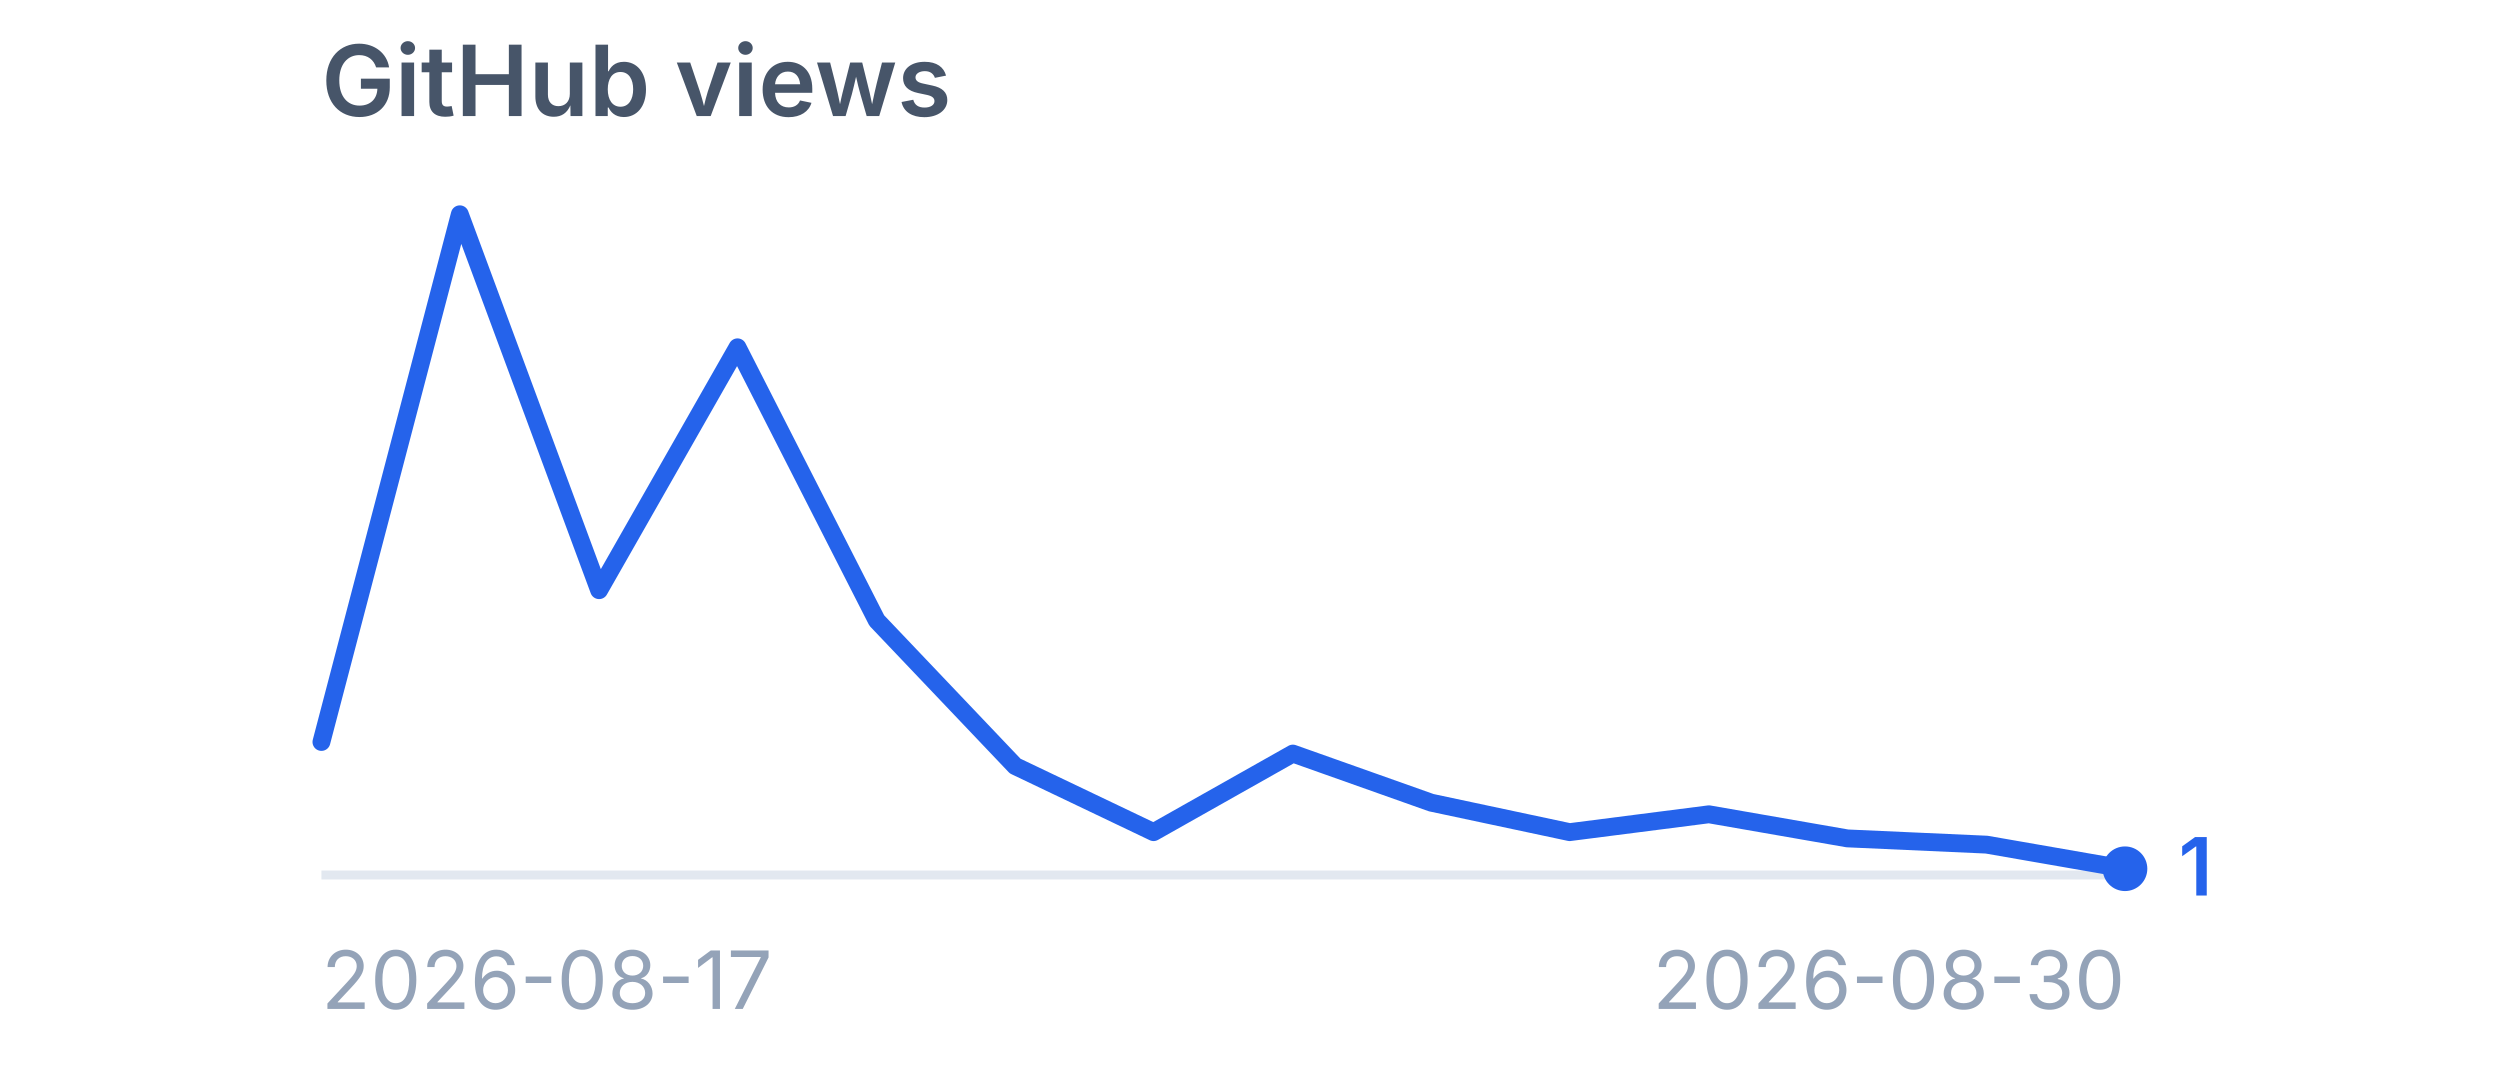
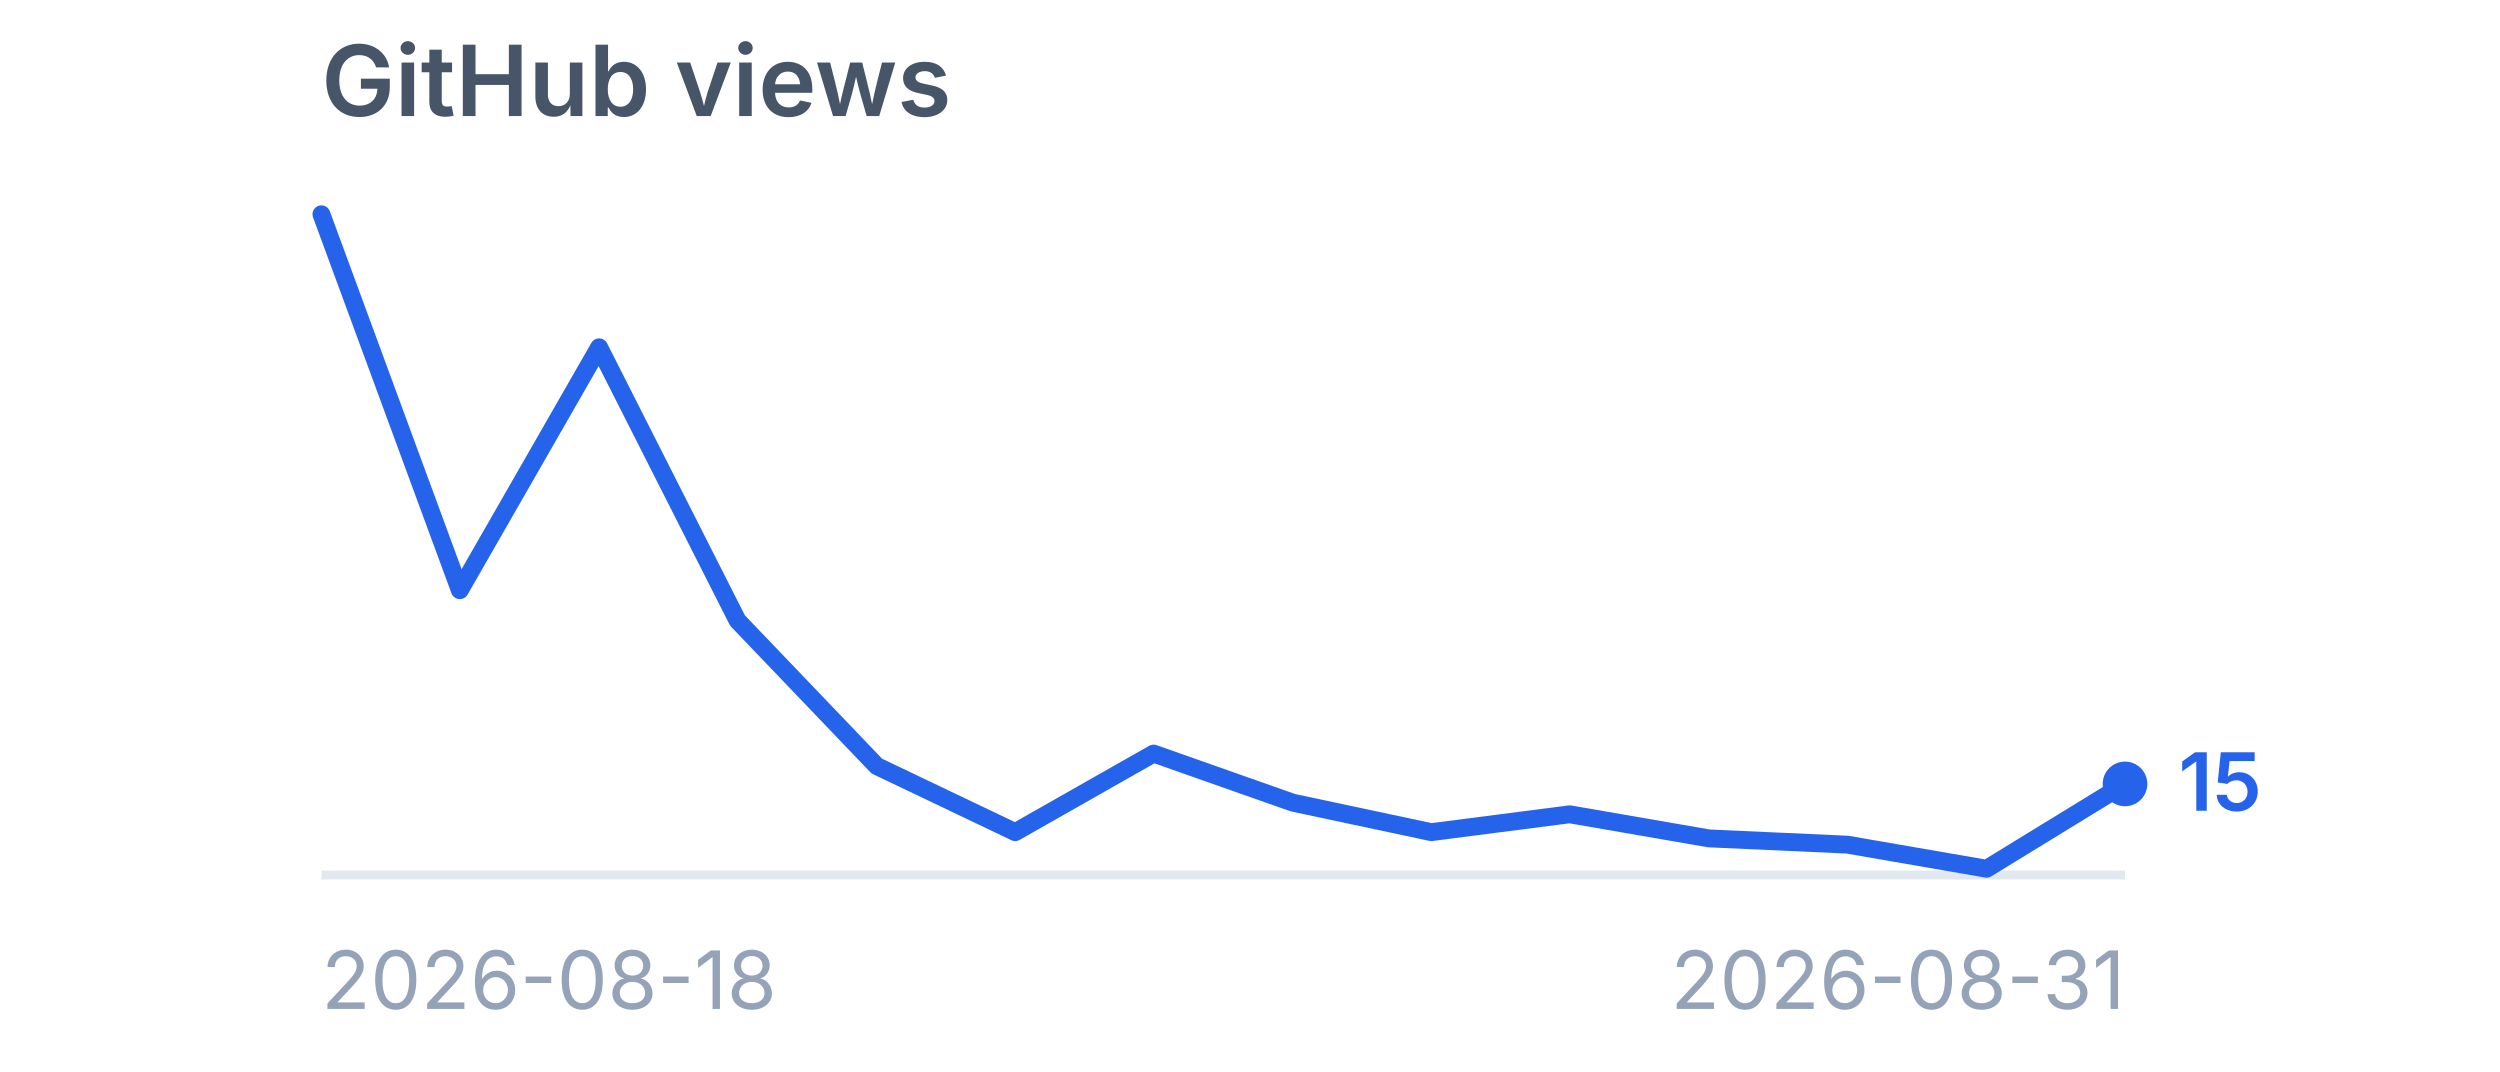
<svg xmlns="http://www.w3.org/2000/svg" viewBox="0 0 280 120" width="280" height="120" role="img" aria-label="GitHub views">
  <style>
    .title {
      font-family:
        -apple-system,
        BlinkMacSystemFont,
        "Segoe UI",
        sans-serif;
      font-size: 11px;
      font-weight: 600;
      fill: #475569;
    }

    .label {
      font-family:
        -apple-system,
        BlinkMacSystemFont,
        "Segoe UI",
        sans-serif;
      font-size: 9px;
      fill: #94a3b8;
    }

    .value {
      font-family:
        -apple-system,
        BlinkMacSystemFont,
        "Segoe UI",
        sans-serif;
      font-size: 9px;
      font-weight: 600;
      fill: #2563eb;
    }
  </style>
  <text x="36" y="13" class="title">
    GitHub views
  </text>
  <line x1="36" y1="98" x2="238" y2="98" stroke="#e2e8f0" stroke-width="1" />
-   <polyline points="36.0,83.1 51.5,24.0 67.1,66.1 82.6,38.9 98.2,69.5 113.7,85.8 129.2,93.2 144.8,84.4 160.3,89.9 175.8,93.2 191.4,91.2 206.9,93.9 222.5,94.6 238.0,97.3" fill="none" stroke="#2563eb" stroke-width="2" stroke-linecap="round" stroke-linejoin="round" />
-   <circle cx="238" cy="97.3" r="2.5" fill="#2563eb" />
-   <text x="244" y="100.3" class="value">
-     1
+   <polyline points="36.0,24.0 51.5,66.1 67.1,38.9 82.6,69.5 98.2,85.8 113.7,93.2 129.2,84.4 144.8,89.9 160.3,93.2 175.8,91.2 191.4,93.9 206.9,94.6 222.5,97.3 238.0,87.8" fill="none" stroke="#2563eb" stroke-width="2" stroke-linecap="round" stroke-linejoin="round" />
+   <circle cx="238" cy="87.8" r="2.5" fill="#2563eb" />
+   <text x="244" y="90.8" class="value">
+     15
  </text>
  <text x="36" y="113" class="label">
-     2026-08-17
+     2026-08-18
  </text>
  <text x="238" y="113" text-anchor="end" class="label">
-     2026-08-30
+     2026-08-31
  </text>
</svg>
